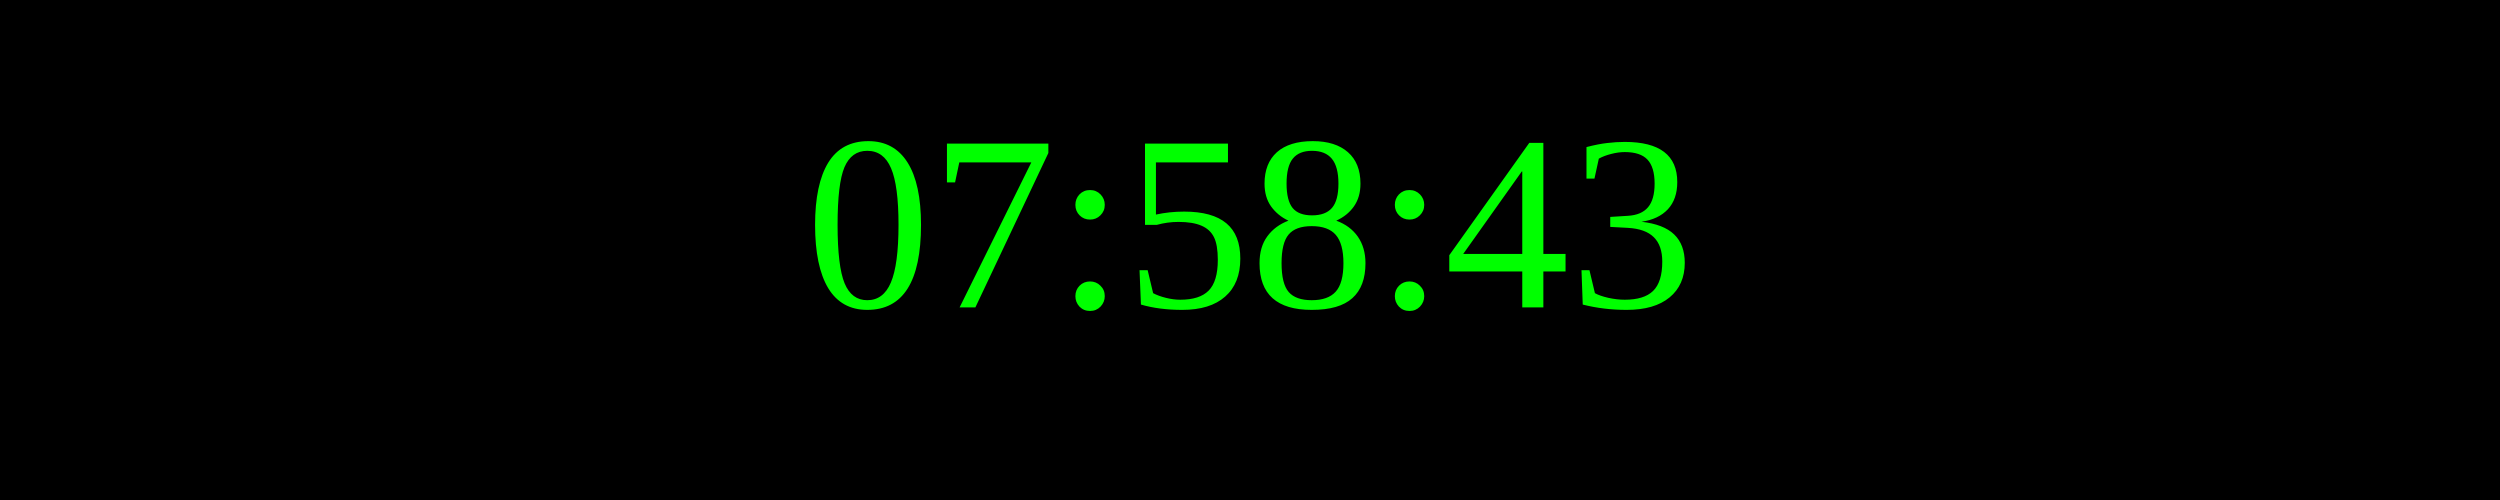
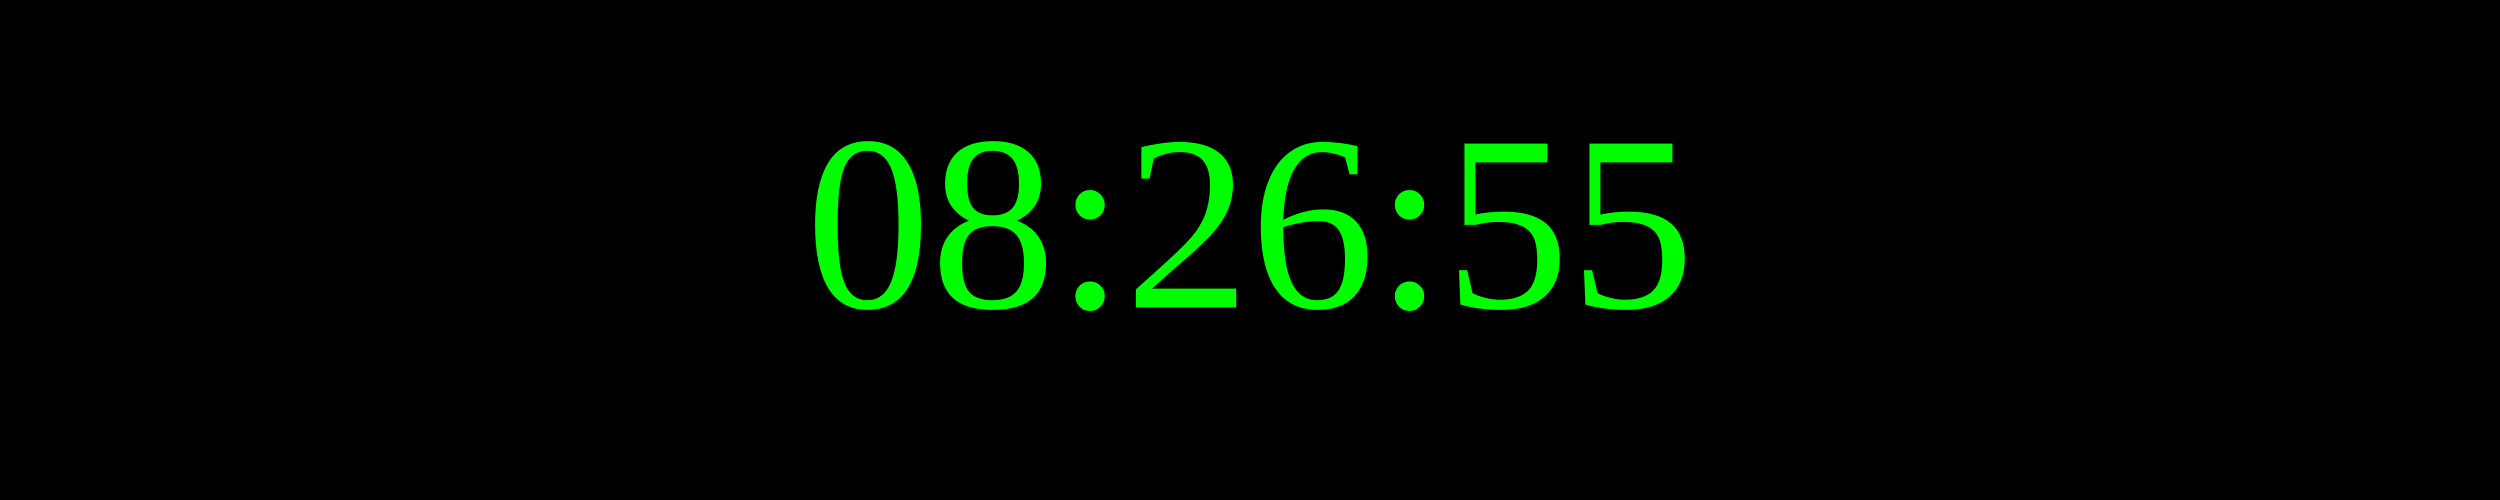
<svg xmlns="http://www.w3.org/2000/svg" width="250" height="50">
  <rect width="100%" height="100%" fill="black" />
  <text x="50%" y="50%" font-size="25" fill="lime" text-anchor="middle" dominant-baseline="middle">
- 07:58:43
+ 08:26:55
</text>
</svg>
